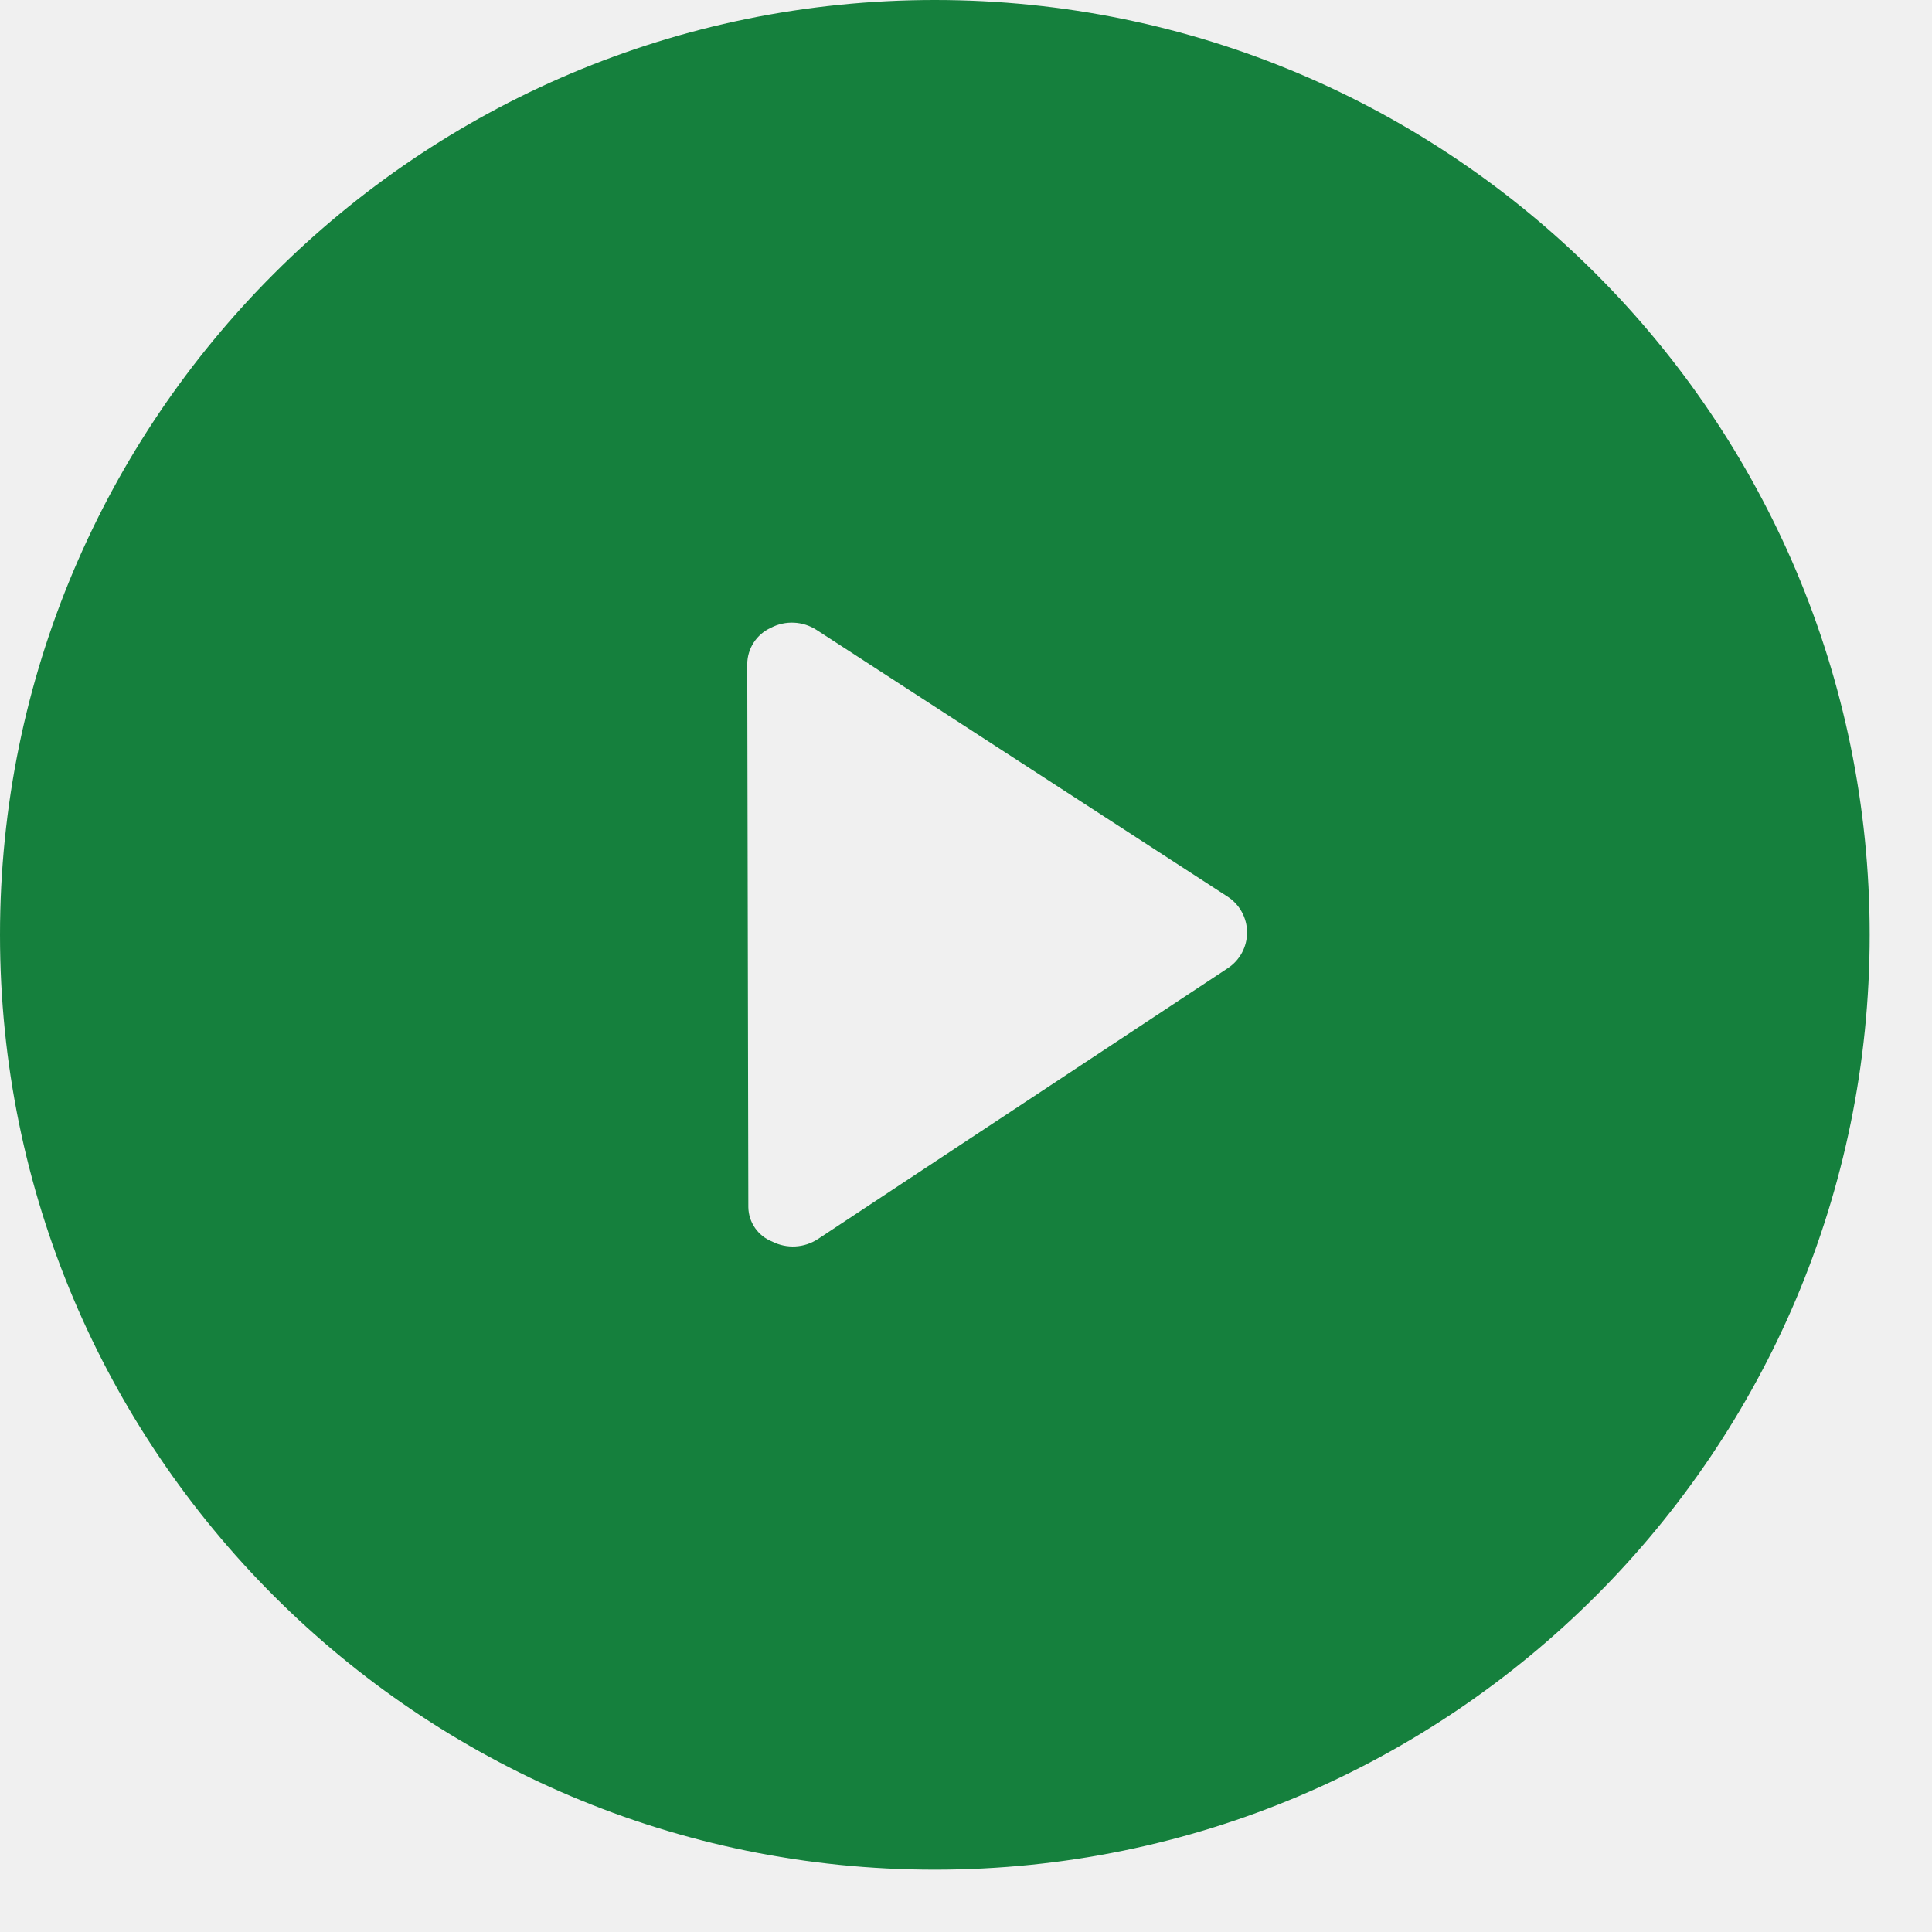
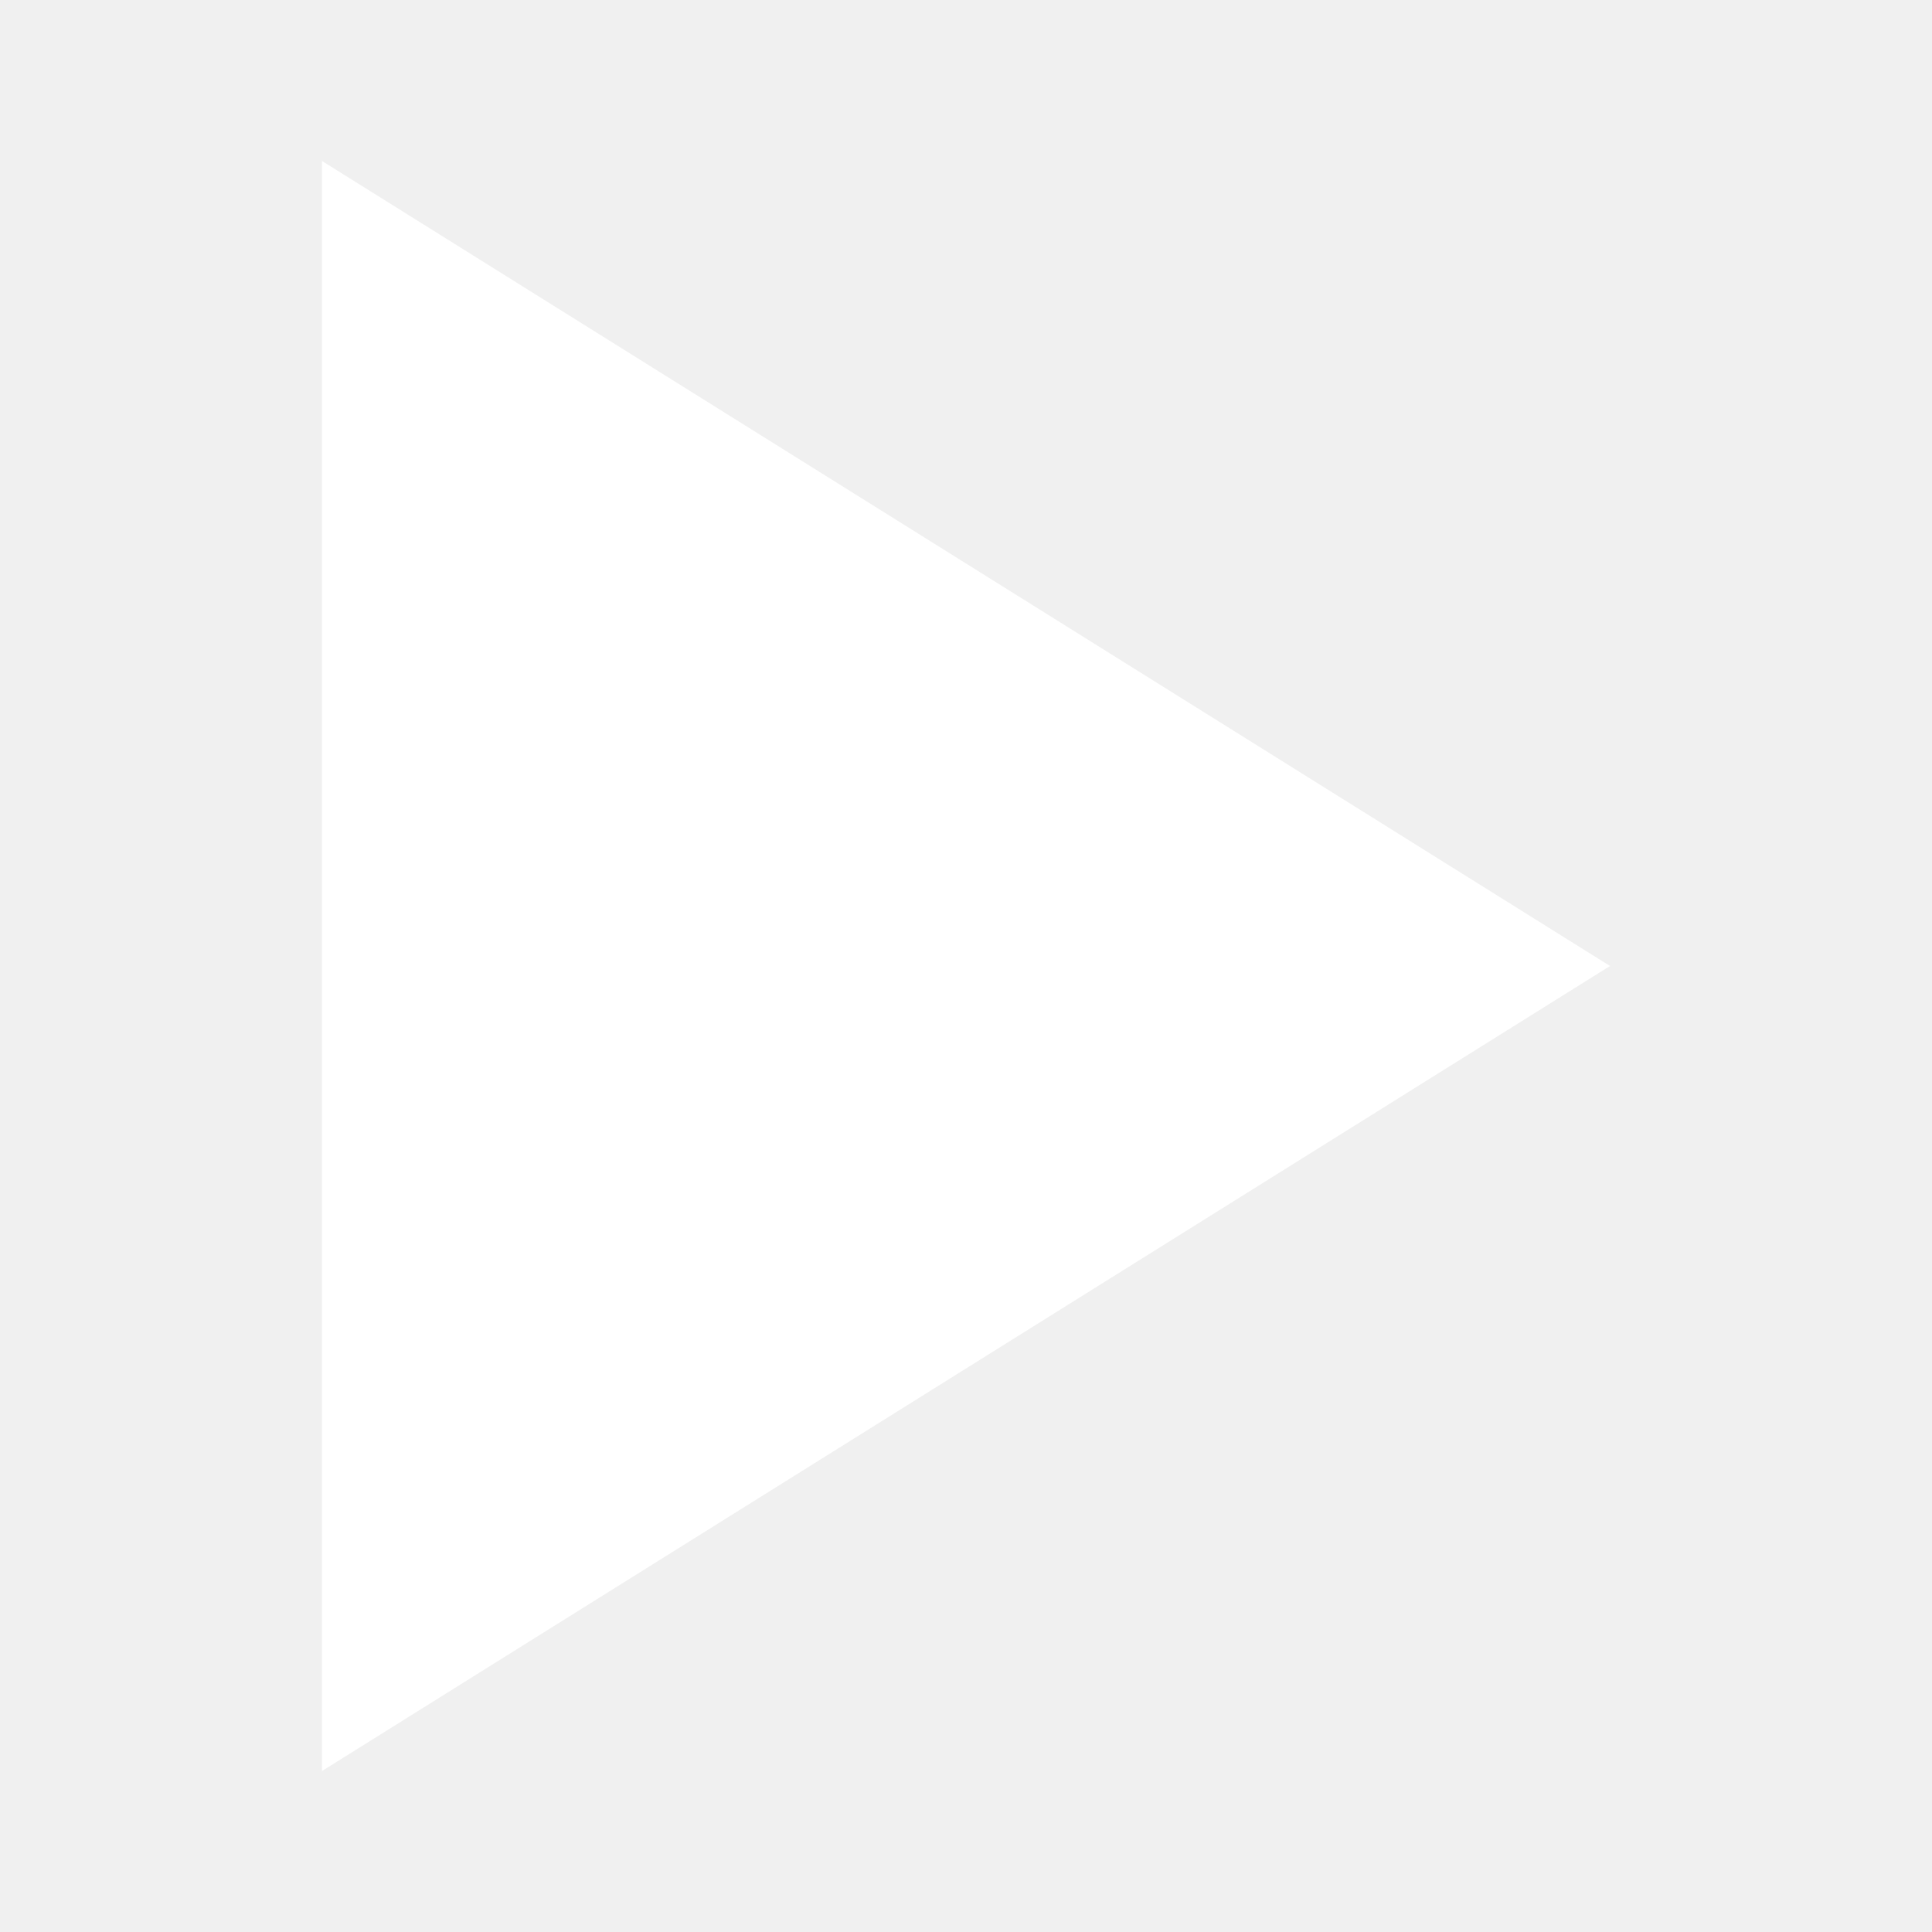
- <svg xmlns="http://www.w3.org/2000/svg" width="800px" height="800px" viewBox="0 0 62 62">
-   <path fill="#15803d" d="M100,930a30,30,0,1,1-30,30A30,30,0,0,1,100,930Zm-5.985,38.742a1.207,1.207,0,0,0,.763,1.1,1.465,1.465,0,0,0,1.473-.082l13.14-8.683a1.371,1.371,0,0,0-.009-2.311l-13.176-8.55a1.455,1.455,0,0,0-1.471-.068,1.289,1.289,0,0,0-.755,1.165Z" id="play" transform="translate(-70 -930)" />
+ <svg xmlns="http://www.w3.org/2000/svg" width="800px" height="800px" viewBox="0 0 24 24">
+   <path fill="white" d="M4 2 l16 10 l-16 10Z" />
</svg>
